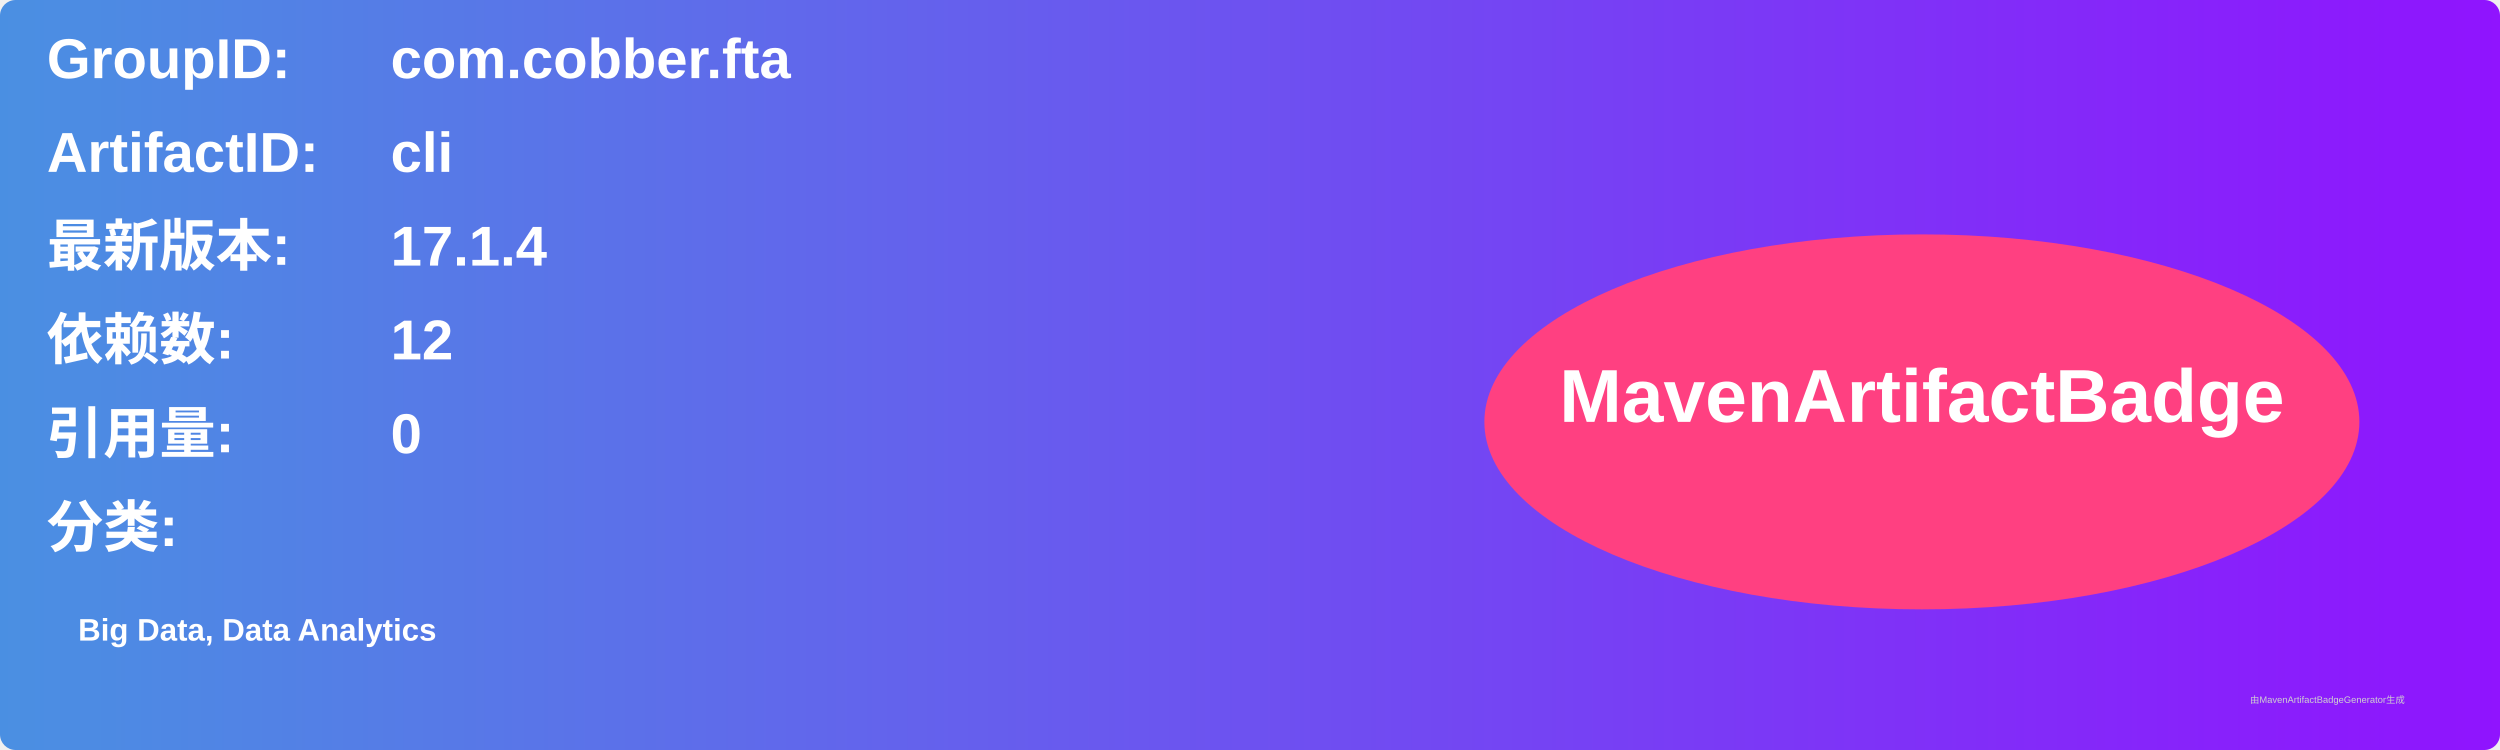
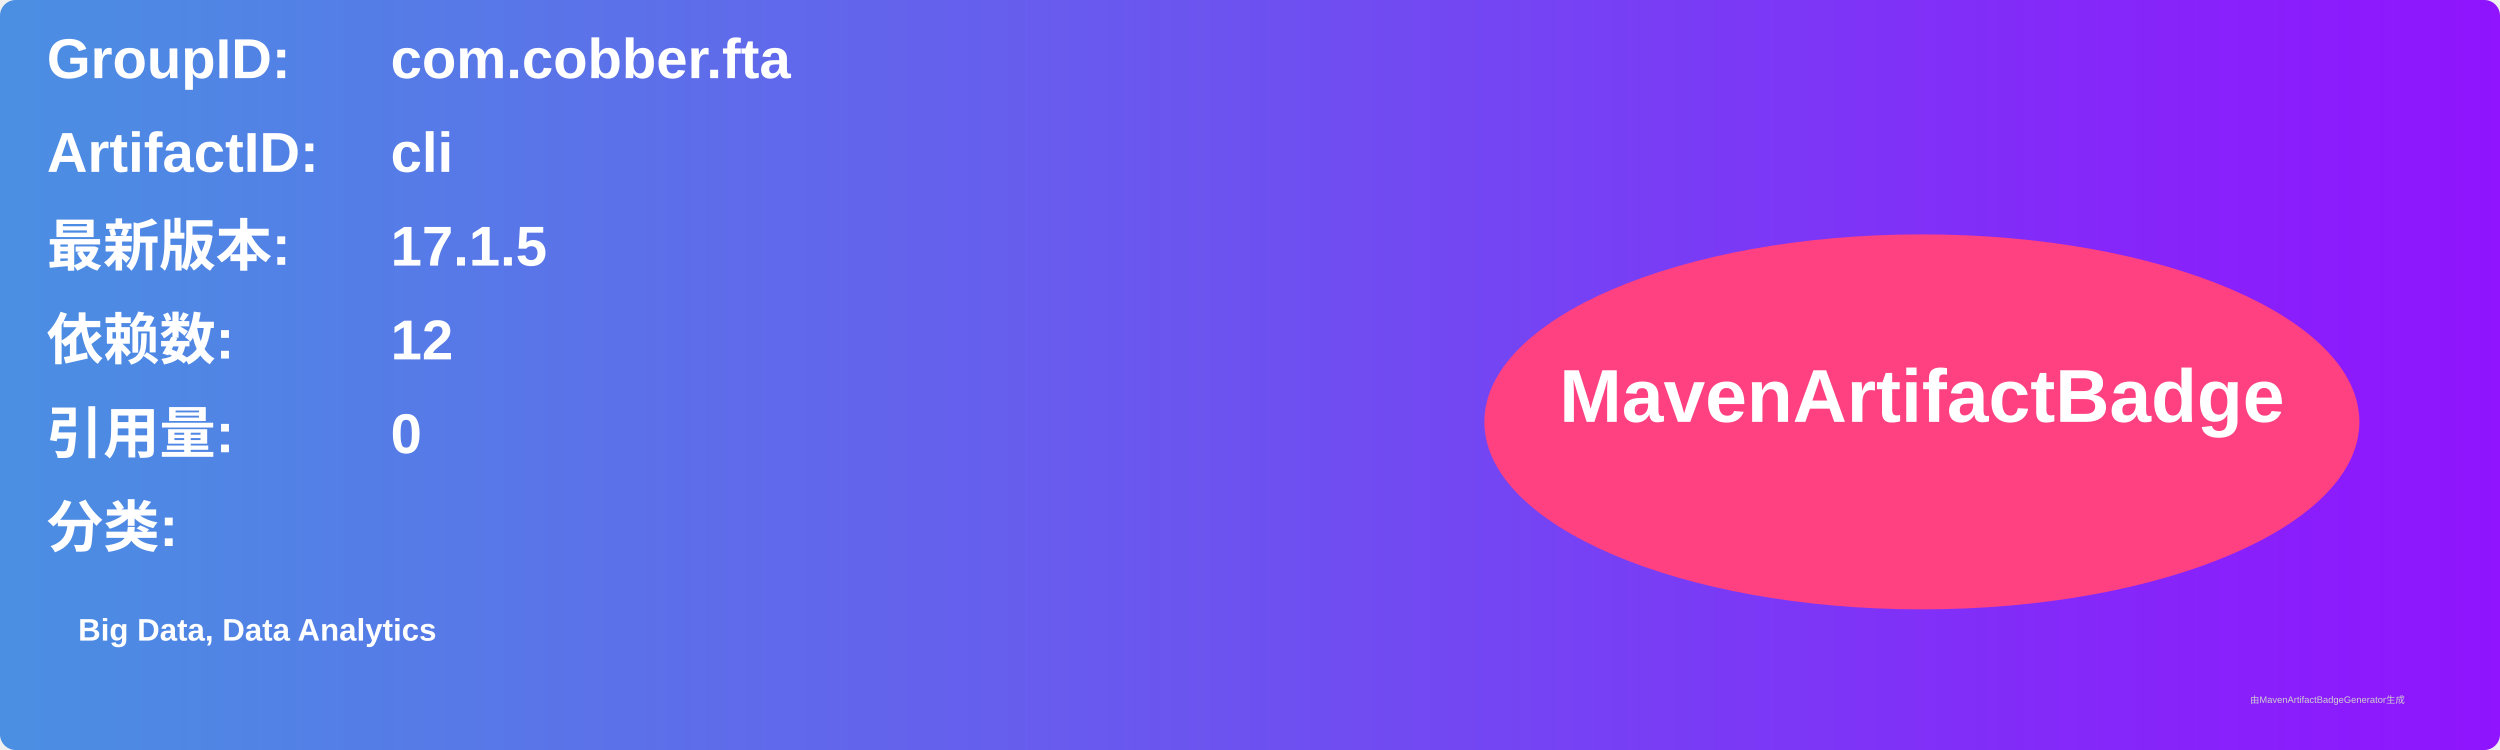
<svg xmlns="http://www.w3.org/2000/svg" width="800" height="240" viewBox="0 0 800 240">
  <linearGradient id="grad" x1="0%" y1="0%" x2="100%" y2="0%">
    <stop offset="0%" stop-color="#4a90e2" />
    <stop offset="100%" stop-color="#9013fe" />
  </linearGradient>
  <rect width="100%" height="100%" rx="5" ry="5" fill="url(#grad)" />
  <g transform="translate(15, 15)">
    <text x="0" y="10" font-family="Arial" font-size="18" fill="white" font-weight="bold" width="260">GroupID:</text>
    <text x="110" y="10" font-family="Arial" font-size="18" fill="white" font-weight="bold" width="460">com.cobber.fta</text>
    <text x="0" y="40" font-family="Arial" font-size="18" fill="white" font-weight="bold" width="260">ArtifactID:</text>
    <text x="110" y="40" font-family="Arial" font-size="18" fill="white" font-weight="bold" width="460">cli</text>
    <text x="0" y="70" font-family="Arial" font-size="18" fill="white" font-weight="bold">最新版本:</text>
    <text x="110" y="70" font-family="Arial" font-size="18" fill="white" font-weight="bold">
-       <tspan font-weight="bold">17.1.4</tspan>
+       <tspan font-weight="bold">17.1.5</tspan>
    </text>
    <text x="0" y="100" font-family="Arial" font-size="18" fill="white" font-weight="bold">依赖数: </text>
    <text x="110" y="100" font-family="Arial" font-size="18" fill="white">
      <tspan font-weight="bold">12</tspan>
    </text>
    <text x="0" y="130" font-family="Arial" font-size="18" fill="white" font-weight="bold">引用量: </text>
    <text x="110" y="130" font-family="Arial" font-size="18" fill="white">
      <tspan font-weight="bold">0</tspan>
    </text>
    <text x="0" y="160" font-family="Arial" font-size="18" fill="white" font-weight="bold">分类:</text>
    <text x="10" y="190" font-family="Arial" font-size="10" fill="white">
      <tspan font-weight="bold">Big Data, Data Analytics</tspan>
    </text>
    <ellipse cx="600" cy="120" rx="140" ry="60" fill="#ff4081" />
    <text x="600" y="120" text-anchor="middle" font-family="Arial" font-size="24" fill="white" font-weight="bold">MavenArtifactBadge</text>
  </g>
  <text x="720" y="225" font-family="Arial" font-size="3" fill="#d0d0d0">由MavenArtifactBadgeGenerator生成</text>
</svg>
